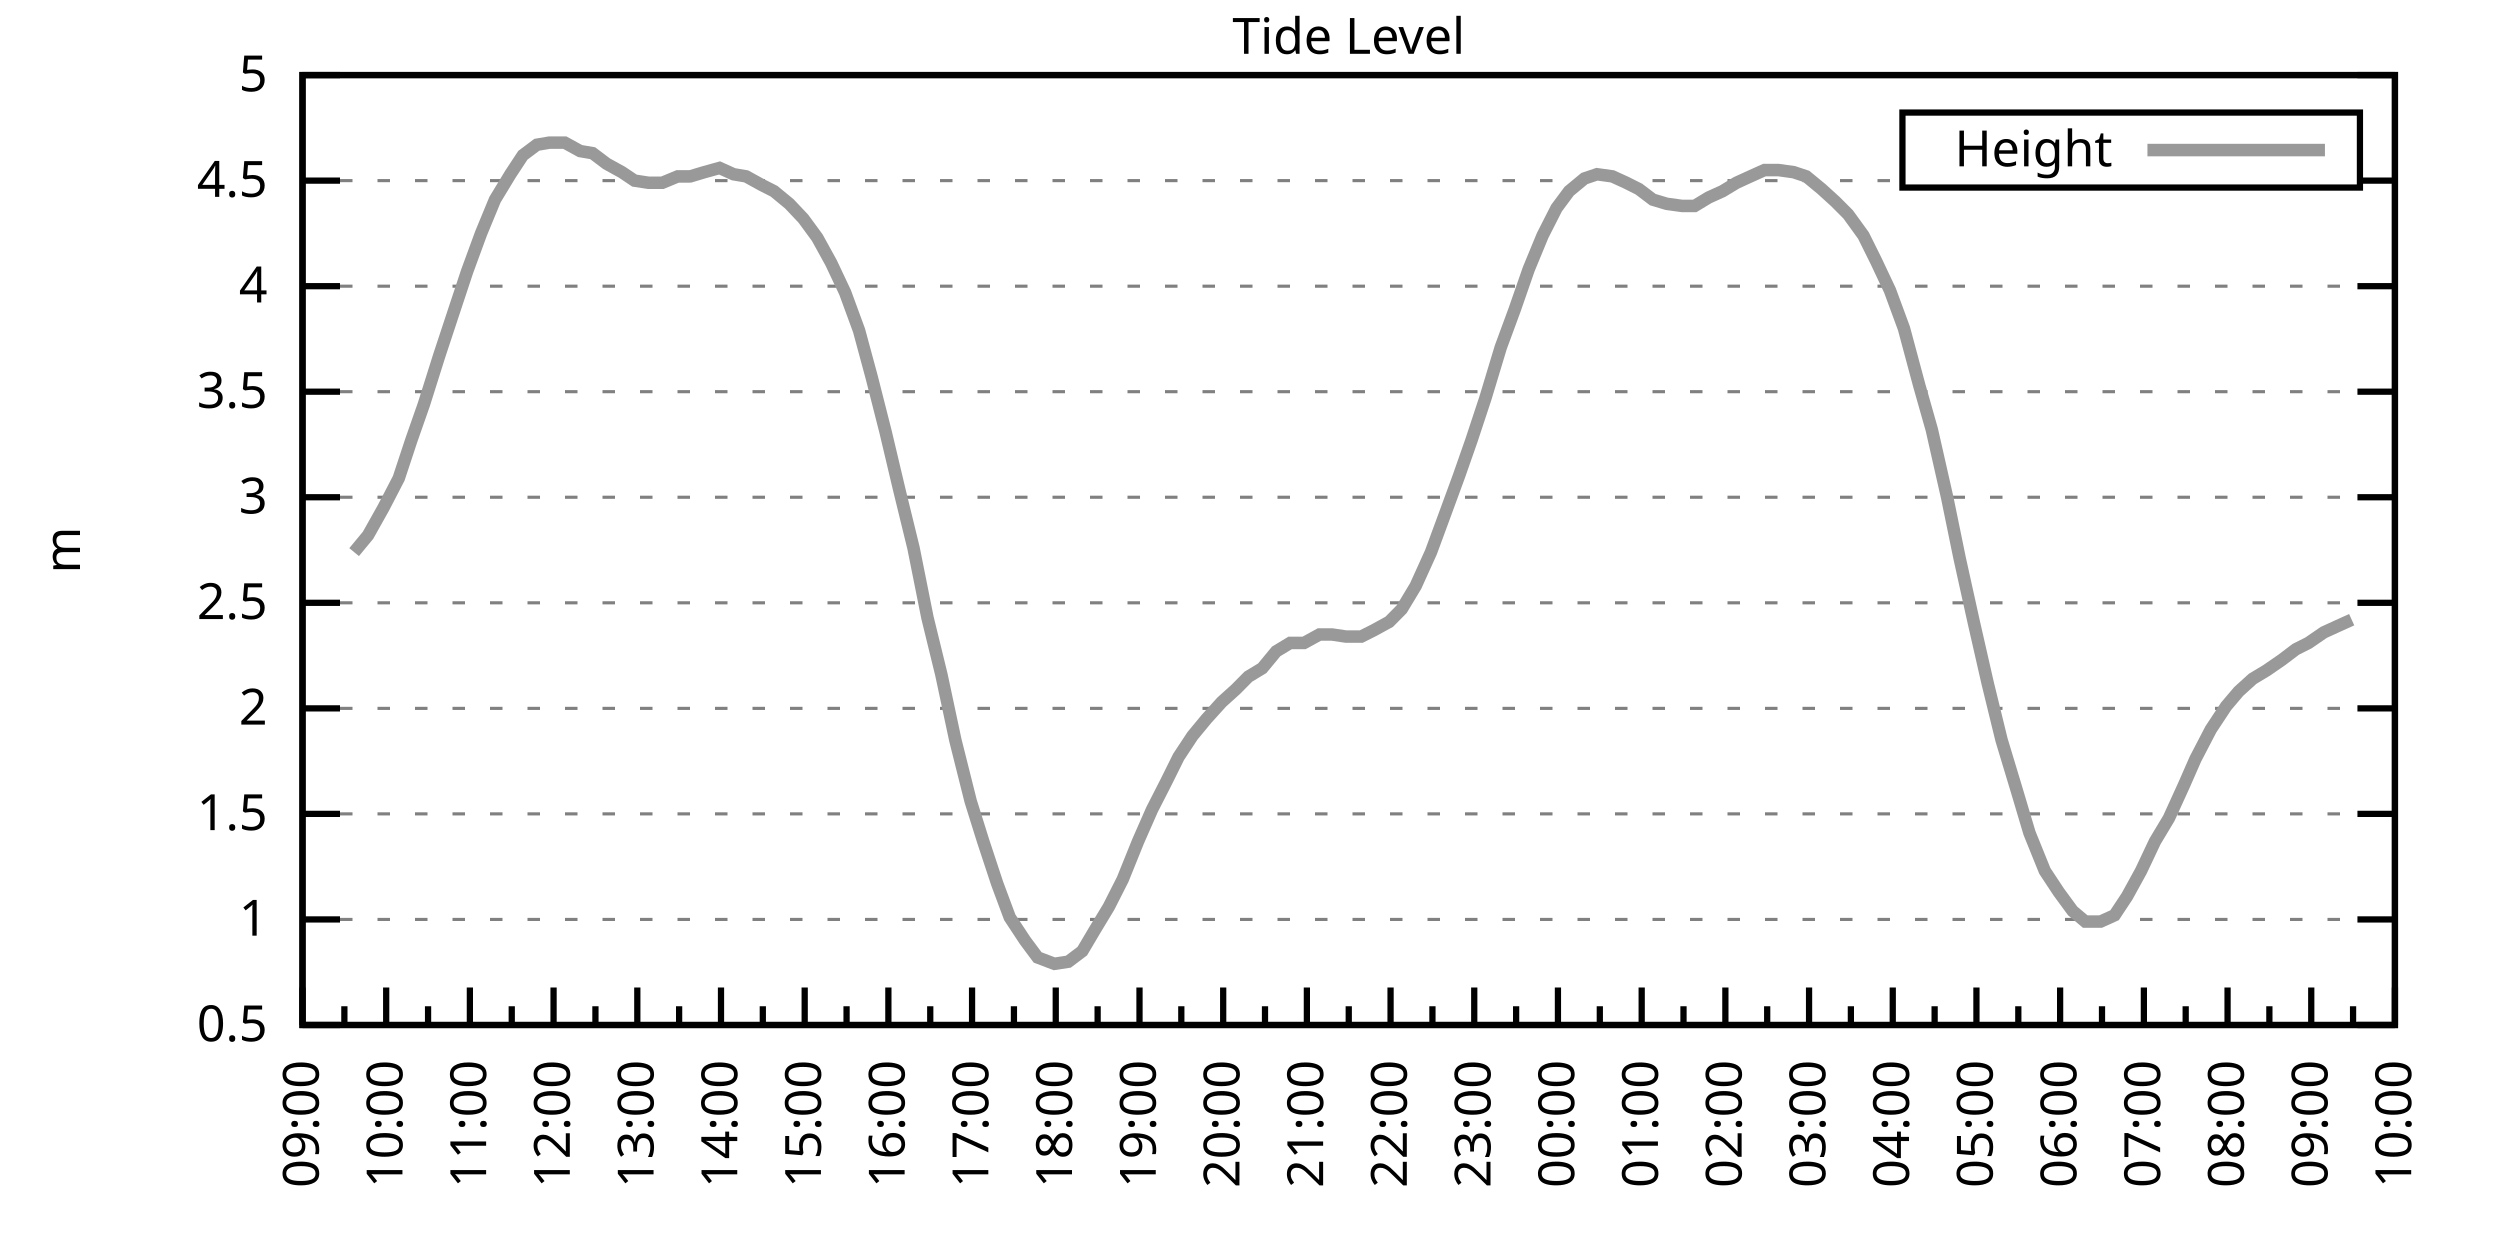
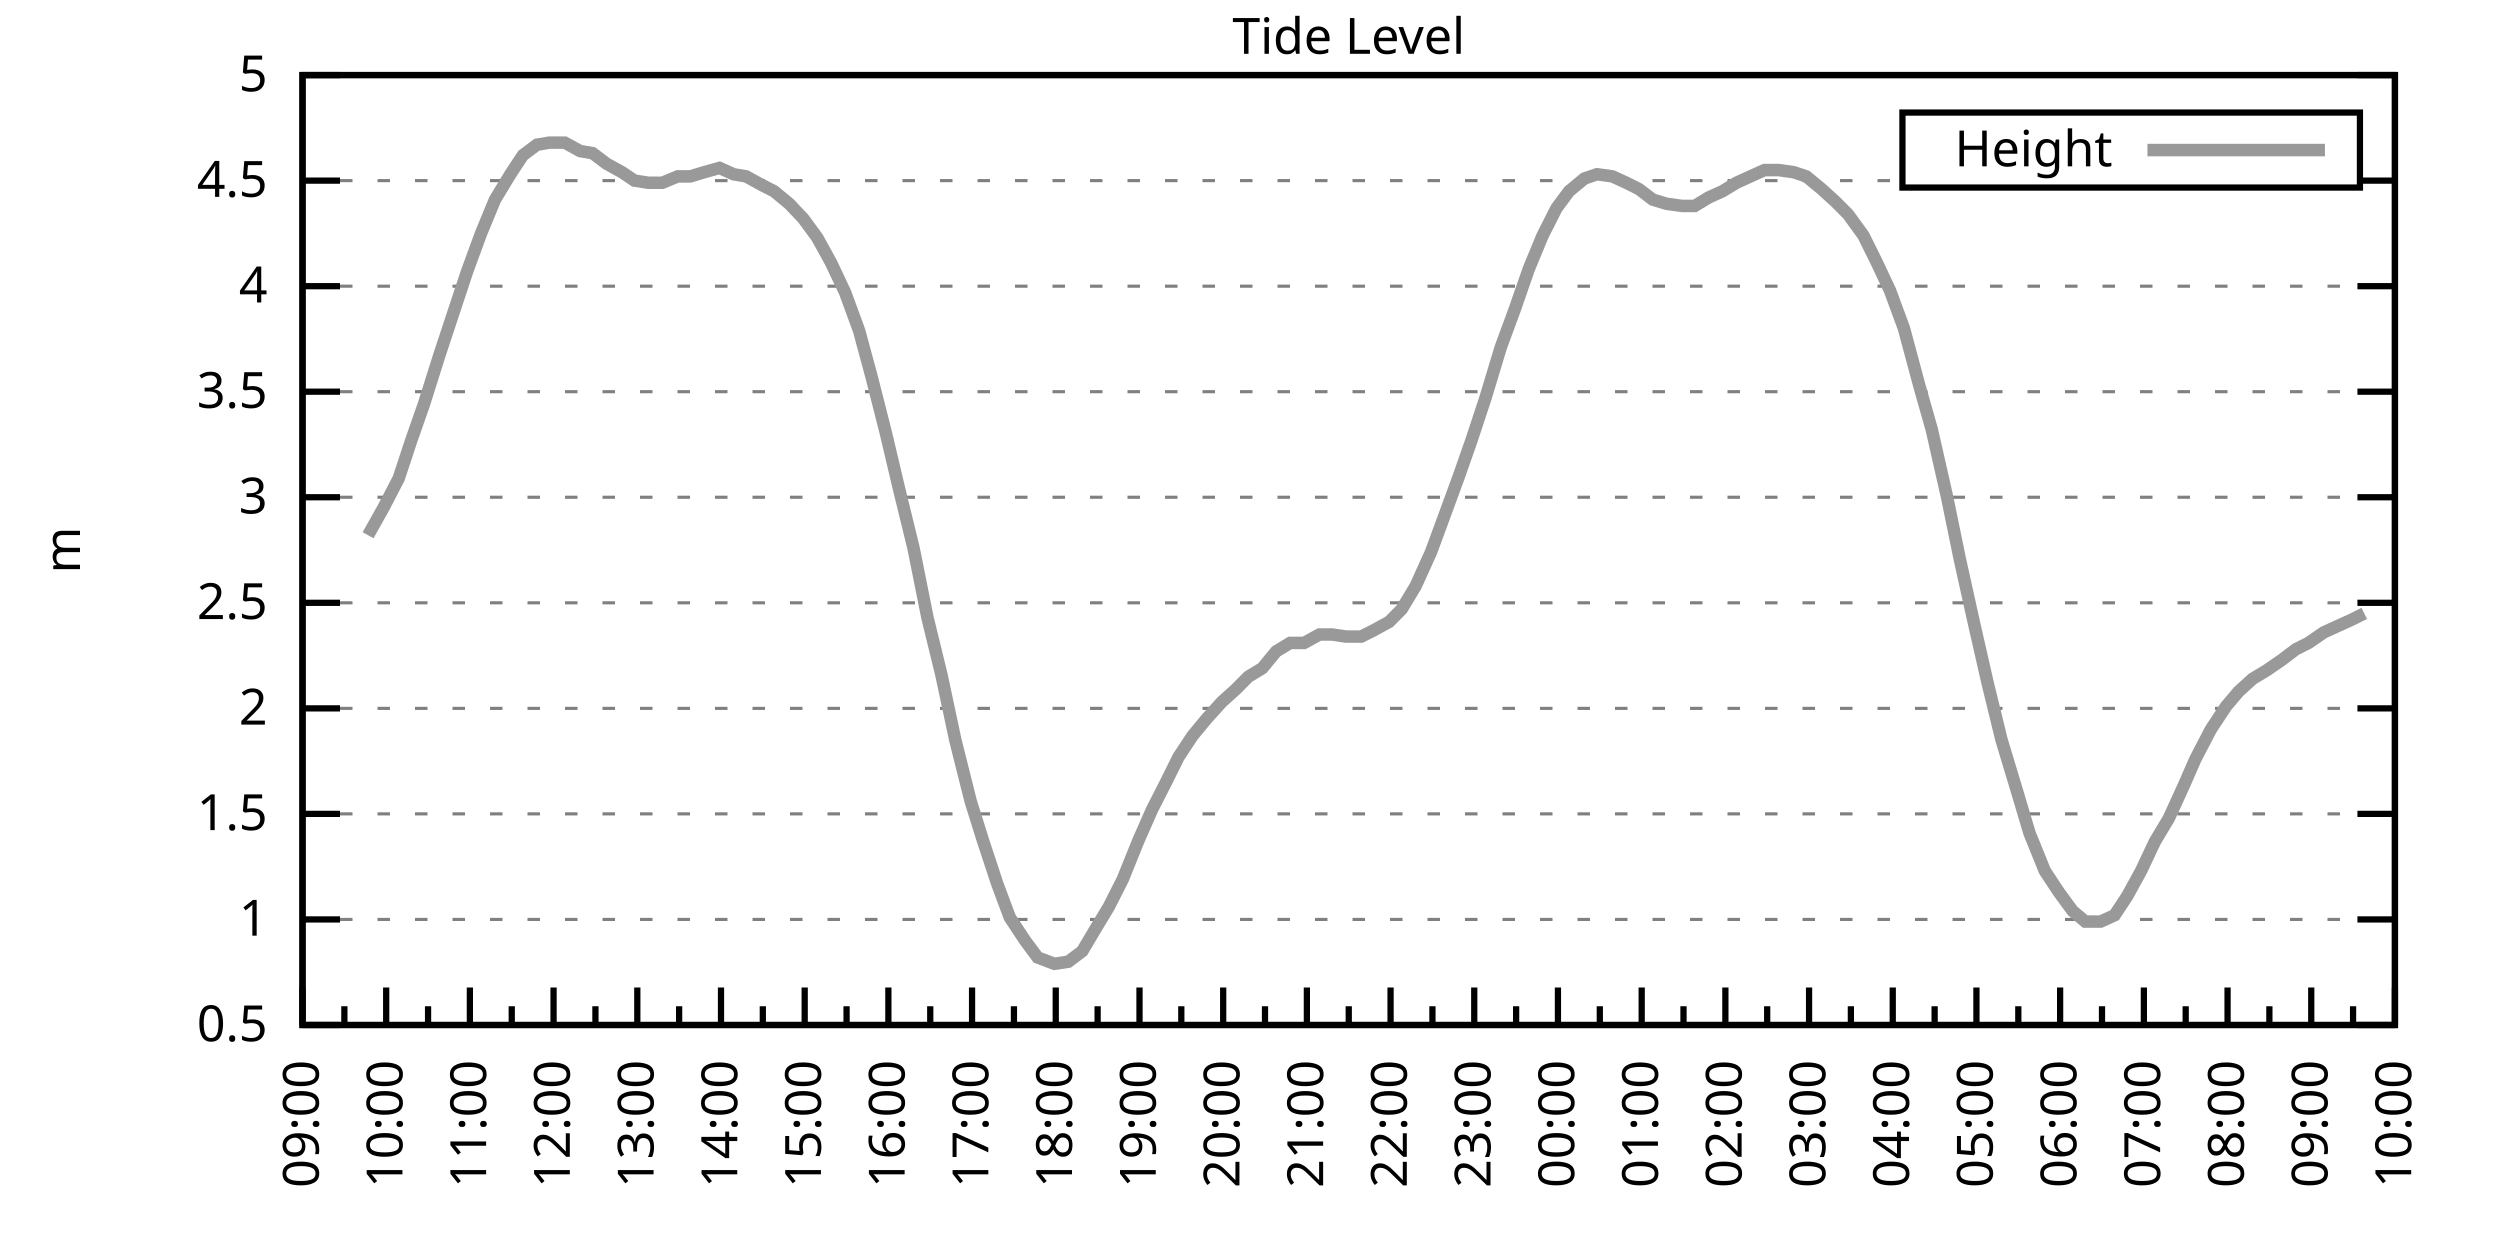
<svg xmlns="http://www.w3.org/2000/svg" xmlns:xlink="http://www.w3.org/1999/xlink" width="400" height="200" viewBox="0 0 400 200">
  <g id="gnuplot_canvas">
    <rect x="0" y="0" width="400" height="200" fill="none" />
    <defs>
      <circle id="gpDot" r="0.5" stroke-width="0.5" stroke="currentColor" />
      <path id="gpPt0" stroke-width="0.333" stroke="currentColor" d="M-1,0 h2 M0,-1 v2" />
      <path id="gpPt1" stroke-width="0.333" stroke="currentColor" d="M-1,-1 L1,1 M1,-1 L-1,1" />
      <path id="gpPt2" stroke-width="0.333" stroke="currentColor" d="M-1,0 L1,0 M0,-1 L0,1 M-1,-1 L1,1 M-1,1 L1,-1" />
      <rect id="gpPt3" stroke-width="0.333" stroke="currentColor" x="-1" y="-1" width="2" height="2" />
      <rect id="gpPt4" stroke-width="0.333" stroke="currentColor" fill="currentColor" x="-1" y="-1" width="2" height="2" />
      <circle id="gpPt5" stroke-width="0.333" stroke="currentColor" cx="0" cy="0" r="1" />
      <use xlink:href="#gpPt5" id="gpPt6" fill="currentColor" stroke="none" />
      <path id="gpPt7" stroke-width="0.333" stroke="currentColor" d="M0,-1.33 L-1.33,0.67 L1.33,0.67 z" />
      <use xlink:href="#gpPt7" id="gpPt8" fill="currentColor" stroke="none" />
      <use xlink:href="#gpPt7" id="gpPt9" stroke="currentColor" transform="rotate(180)" />
      <use xlink:href="#gpPt9" id="gpPt10" fill="currentColor" stroke="none" />
      <use xlink:href="#gpPt3" id="gpPt11" stroke="currentColor" transform="rotate(45)" />
      <use xlink:href="#gpPt11" id="gpPt12" fill="currentColor" stroke="none" />
      <path id="gpPt13" stroke-width="0.333" stroke="currentColor" d="M0,1.330 L1.265,0.411 L0.782,-1.067 L-0.782,-1.076 L-1.265,0.411 z" />
      <use xlink:href="#gpPt13" id="gpPt14" fill="currentColor" stroke="none" />
      <filter id="textbox" filterUnits="objectBoundingBox" x="0" y="0" height="1" width="1">
        <feFlood flood-color="white" flood-opacity="1" result="bgnd" />
        <feComposite in="SourceGraphic" in2="bgnd" operator="atop" />
      </filter>
      <filter id="greybox" filterUnits="objectBoundingBox" x="0" y="0" height="1" width="1">
        <feFlood flood-color="lightgrey" flood-opacity="1" result="grey" />
        <feComposite in="SourceGraphic" in2="grey" operator="atop" />
      </filter>
    </defs>
    <g fill="none" color="white" stroke="currentColor" stroke-width="1.00" stroke-linecap="butt" stroke-linejoin="miter">
</g>
    <g fill="none" color="black" stroke="currentColor" stroke-width="1.00" stroke-linecap="butt" stroke-linejoin="miter">
      <g stroke="none" shape-rendering="crispEdges">
        <polygon fill="rgb(255, 255, 255)" points="48.40,164.00 383.18,164.00 383.18,12.02 48.40,12.02 " />
      </g>
    </g>
    <g fill="none" color="black" stroke="currentColor" stroke-width="1.00" stroke-linecap="butt" stroke-linejoin="miter">
</g>
    <g fill="none" color="black" stroke="black" stroke-width="0.50" stroke-linecap="butt" stroke-linejoin="miter">
</g>
    <g fill="none" color="gray" stroke="currentColor" stroke-width="0.50" stroke-linecap="butt" stroke-linejoin="miter">
      <path stroke="gray" stroke-dasharray="2,4" class="gridline" d="M48.40,164.00 L383.19,164.00  " />
    </g>
    <g fill="none" color="gray" stroke="gray" stroke-width="1.00" stroke-linecap="butt" stroke-linejoin="miter">
</g>
    <g fill="none" color="black" stroke="currentColor" stroke-width="1.00" stroke-linecap="butt" stroke-linejoin="miter">
      <path stroke="black" d="M48.40,164.00 L54.40,164.00 M383.19,164.00 L377.19,164.00  " />
      <g transform="translate(42.80,166.60)" stroke="none" fill="black" font-family="Sans" font-size="8.00" text-anchor="end">
        <text>
          <tspan font-family="Sans"> 0.5</tspan>
        </text>
      </g>
    </g>
    <g fill="none" color="black" stroke="currentColor" stroke-width="1.00" stroke-linecap="butt" stroke-linejoin="miter">
</g>
    <g fill="none" color="black" stroke="black" stroke-width="0.50" stroke-linecap="butt" stroke-linejoin="miter">
</g>
    <g fill="none" color="gray" stroke="currentColor" stroke-width="0.50" stroke-linecap="butt" stroke-linejoin="miter">
      <path stroke="gray" stroke-dasharray="2,4" class="gridline" d="M48.40,147.11 L383.19,147.11  " />
    </g>
    <g fill="none" color="gray" stroke="gray" stroke-width="1.00" stroke-linecap="butt" stroke-linejoin="miter">
</g>
    <g fill="none" color="black" stroke="currentColor" stroke-width="1.00" stroke-linecap="butt" stroke-linejoin="miter">
      <path stroke="black" d="M48.40,147.11 L54.40,147.11 M383.19,147.11 L377.19,147.11  " />
      <g transform="translate(42.80,149.71)" stroke="none" fill="black" font-family="Sans" font-size="8.00" text-anchor="end">
        <text>
          <tspan font-family="Sans"> 1</tspan>
        </text>
      </g>
    </g>
    <g fill="none" color="black" stroke="currentColor" stroke-width="1.00" stroke-linecap="butt" stroke-linejoin="miter">
</g>
    <g fill="none" color="black" stroke="black" stroke-width="0.50" stroke-linecap="butt" stroke-linejoin="miter">
</g>
    <g fill="none" color="gray" stroke="currentColor" stroke-width="0.50" stroke-linecap="butt" stroke-linejoin="miter">
      <path stroke="gray" stroke-dasharray="2,4" class="gridline" d="M48.40,130.22 L383.19,130.22  " />
    </g>
    <g fill="none" color="gray" stroke="gray" stroke-width="1.00" stroke-linecap="butt" stroke-linejoin="miter">
</g>
    <g fill="none" color="black" stroke="currentColor" stroke-width="1.00" stroke-linecap="butt" stroke-linejoin="miter">
      <path stroke="black" d="M48.40,130.22 L54.40,130.22 M383.19,130.22 L377.19,130.22  " />
      <g transform="translate(42.80,132.82)" stroke="none" fill="black" font-family="Sans" font-size="8.00" text-anchor="end">
        <text>
          <tspan font-family="Sans"> 1.5</tspan>
        </text>
      </g>
    </g>
    <g fill="none" color="black" stroke="currentColor" stroke-width="1.00" stroke-linecap="butt" stroke-linejoin="miter">
</g>
    <g fill="none" color="black" stroke="black" stroke-width="0.50" stroke-linecap="butt" stroke-linejoin="miter">
</g>
    <g fill="none" color="gray" stroke="currentColor" stroke-width="0.50" stroke-linecap="butt" stroke-linejoin="miter">
      <path stroke="gray" stroke-dasharray="2,4" class="gridline" d="M48.40,113.34 L383.19,113.34  " />
    </g>
    <g fill="none" color="gray" stroke="gray" stroke-width="1.00" stroke-linecap="butt" stroke-linejoin="miter">
</g>
    <g fill="none" color="black" stroke="currentColor" stroke-width="1.00" stroke-linecap="butt" stroke-linejoin="miter">
      <path stroke="black" d="M48.40,113.34 L54.40,113.34 M383.19,113.34 L377.19,113.34  " />
      <g transform="translate(42.80,115.94)" stroke="none" fill="black" font-family="Sans" font-size="8.00" text-anchor="end">
        <text>
          <tspan font-family="Sans"> 2</tspan>
        </text>
      </g>
    </g>
    <g fill="none" color="black" stroke="currentColor" stroke-width="1.00" stroke-linecap="butt" stroke-linejoin="miter">
</g>
    <g fill="none" color="black" stroke="black" stroke-width="0.50" stroke-linecap="butt" stroke-linejoin="miter">
</g>
    <g fill="none" color="gray" stroke="currentColor" stroke-width="0.50" stroke-linecap="butt" stroke-linejoin="miter">
      <path stroke="gray" stroke-dasharray="2,4" class="gridline" d="M48.40,96.45 L383.19,96.45  " />
    </g>
    <g fill="none" color="gray" stroke="gray" stroke-width="1.00" stroke-linecap="butt" stroke-linejoin="miter">
</g>
    <g fill="none" color="black" stroke="currentColor" stroke-width="1.00" stroke-linecap="butt" stroke-linejoin="miter">
      <path stroke="black" d="M48.40,96.45 L54.40,96.45 M383.19,96.45 L377.19,96.45  " />
      <g transform="translate(42.80,99.05)" stroke="none" fill="black" font-family="Sans" font-size="8.00" text-anchor="end">
        <text>
          <tspan font-family="Sans"> 2.5</tspan>
        </text>
      </g>
    </g>
    <g fill="none" color="black" stroke="currentColor" stroke-width="1.00" stroke-linecap="butt" stroke-linejoin="miter">
</g>
    <g fill="none" color="black" stroke="black" stroke-width="0.50" stroke-linecap="butt" stroke-linejoin="miter">
</g>
    <g fill="none" color="gray" stroke="currentColor" stroke-width="0.50" stroke-linecap="butt" stroke-linejoin="miter">
      <path stroke="gray" stroke-dasharray="2,4" class="gridline" d="M48.40,79.56 L383.19,79.56  " />
    </g>
    <g fill="none" color="gray" stroke="gray" stroke-width="1.00" stroke-linecap="butt" stroke-linejoin="miter">
</g>
    <g fill="none" color="black" stroke="currentColor" stroke-width="1.00" stroke-linecap="butt" stroke-linejoin="miter">
      <path stroke="black" d="M48.40,79.56 L54.40,79.56 M383.19,79.56 L377.19,79.56  " />
      <g transform="translate(42.80,82.16)" stroke="none" fill="black" font-family="Sans" font-size="8.00" text-anchor="end">
        <text>
          <tspan font-family="Sans"> 3</tspan>
        </text>
      </g>
    </g>
    <g fill="none" color="black" stroke="currentColor" stroke-width="1.00" stroke-linecap="butt" stroke-linejoin="miter">
</g>
    <g fill="none" color="black" stroke="black" stroke-width="0.50" stroke-linecap="butt" stroke-linejoin="miter">
</g>
    <g fill="none" color="gray" stroke="currentColor" stroke-width="0.50" stroke-linecap="butt" stroke-linejoin="miter">
      <path stroke="gray" stroke-dasharray="2,4" class="gridline" d="M48.40,62.67 L383.19,62.67  " />
    </g>
    <g fill="none" color="gray" stroke="gray" stroke-width="1.00" stroke-linecap="butt" stroke-linejoin="miter">
</g>
    <g fill="none" color="black" stroke="currentColor" stroke-width="1.00" stroke-linecap="butt" stroke-linejoin="miter">
      <path stroke="black" d="M48.40,62.67 L54.40,62.67 M383.19,62.67 L377.19,62.67  " />
      <g transform="translate(42.80,65.27)" stroke="none" fill="black" font-family="Sans" font-size="8.00" text-anchor="end">
        <text>
          <tspan font-family="Sans"> 3.5</tspan>
        </text>
      </g>
    </g>
    <g fill="none" color="black" stroke="currentColor" stroke-width="1.00" stroke-linecap="butt" stroke-linejoin="miter">
</g>
    <g fill="none" color="black" stroke="black" stroke-width="0.50" stroke-linecap="butt" stroke-linejoin="miter">
</g>
    <g fill="none" color="gray" stroke="currentColor" stroke-width="0.50" stroke-linecap="butt" stroke-linejoin="miter">
      <path stroke="gray" stroke-dasharray="2,4" class="gridline" d="M48.40,45.79 L383.19,45.79  " />
    </g>
    <g fill="none" color="gray" stroke="gray" stroke-width="1.00" stroke-linecap="butt" stroke-linejoin="miter">
</g>
    <g fill="none" color="black" stroke="currentColor" stroke-width="1.00" stroke-linecap="butt" stroke-linejoin="miter">
      <path stroke="black" d="M48.40,45.79 L54.40,45.79 M383.19,45.79 L377.19,45.79  " />
      <g transform="translate(42.80,48.39)" stroke="none" fill="black" font-family="Sans" font-size="8.00" text-anchor="end">
        <text>
          <tspan font-family="Sans"> 4</tspan>
        </text>
      </g>
    </g>
    <g fill="none" color="black" stroke="currentColor" stroke-width="1.00" stroke-linecap="butt" stroke-linejoin="miter">
</g>
    <g fill="none" color="black" stroke="black" stroke-width="0.50" stroke-linecap="butt" stroke-linejoin="miter">
</g>
    <g fill="none" color="gray" stroke="currentColor" stroke-width="0.50" stroke-linecap="butt" stroke-linejoin="miter">
      <path stroke="gray" stroke-dasharray="2,4" class="gridline" d="M48.40,28.90 L304.39,28.90 M377.59,28.90 L383.19,28.90  " />
    </g>
    <g fill="none" color="gray" stroke="gray" stroke-width="1.00" stroke-linecap="butt" stroke-linejoin="miter">
</g>
    <g fill="none" color="black" stroke="currentColor" stroke-width="1.00" stroke-linecap="butt" stroke-linejoin="miter">
      <path stroke="black" d="M48.40,28.90 L54.40,28.90 M383.19,28.90 L377.19,28.90  " />
      <g transform="translate(42.80,31.50)" stroke="none" fill="black" font-family="Sans" font-size="8.00" text-anchor="end">
        <text>
          <tspan font-family="Sans"> 4.5</tspan>
        </text>
      </g>
    </g>
    <g fill="none" color="black" stroke="currentColor" stroke-width="1.00" stroke-linecap="butt" stroke-linejoin="miter">
</g>
    <g fill="none" color="black" stroke="black" stroke-width="0.50" stroke-linecap="butt" stroke-linejoin="miter">
</g>
    <g fill="none" color="gray" stroke="currentColor" stroke-width="0.50" stroke-linecap="butt" stroke-linejoin="miter">
      <path stroke="gray" stroke-dasharray="2,4" class="gridline" d="M48.40,12.01 L383.19,12.01  " />
    </g>
    <g fill="none" color="gray" stroke="gray" stroke-width="1.00" stroke-linecap="butt" stroke-linejoin="miter">
</g>
    <g fill="none" color="black" stroke="currentColor" stroke-width="1.00" stroke-linecap="butt" stroke-linejoin="miter">
      <path stroke="black" d="M48.40,12.01 L54.40,12.01 M383.19,12.01 L377.19,12.01  " />
      <g transform="translate(42.80,14.61)" stroke="none" fill="black" font-family="Sans" font-size="8.00" text-anchor="end">
        <text>
          <tspan font-family="Sans"> 5</tspan>
        </text>
      </g>
    </g>
    <g fill="none" color="black" stroke="currentColor" stroke-width="1.00" stroke-linecap="butt" stroke-linejoin="miter">
      <path stroke="black" d="M48.40,164.00 L48.40,158.00  " />
      <g transform="translate(51.00,169.60) rotate(270)" stroke="none" fill="black" font-family="Sans" font-size="8.00" text-anchor="end">
        <text>
          <tspan font-family="Sans">09:00</tspan>
        </text>
      </g>
    </g>
    <g fill="none" color="black" stroke="currentColor" stroke-width="1.00" stroke-linecap="butt" stroke-linejoin="miter">
      <path stroke="black" d="M55.10,164.00 L55.10,161.00 M61.79,164.00 L61.79,158.00  " />
      <g transform="translate(64.39,169.60) rotate(270)" stroke="none" fill="black" font-family="Sans" font-size="8.00" text-anchor="end">
        <text>
          <tspan font-family="Sans">10:00</tspan>
        </text>
      </g>
    </g>
    <g fill="none" color="black" stroke="currentColor" stroke-width="1.00" stroke-linecap="butt" stroke-linejoin="miter">
      <path stroke="black" d="M68.49,164.00 L68.49,161.00 M75.18,164.00 L75.18,158.00  " />
      <g transform="translate(77.78,169.60) rotate(270)" stroke="none" fill="black" font-family="Sans" font-size="8.00" text-anchor="end">
        <text>
          <tspan font-family="Sans">11:00</tspan>
        </text>
      </g>
    </g>
    <g fill="none" color="black" stroke="currentColor" stroke-width="1.00" stroke-linecap="butt" stroke-linejoin="miter">
      <path stroke="black" d="M81.88,164.00 L81.88,161.00 M88.57,164.00 L88.57,158.00  " />
      <g transform="translate(91.17,169.60) rotate(270)" stroke="none" fill="black" font-family="Sans" font-size="8.00" text-anchor="end">
        <text>
          <tspan font-family="Sans">12:00</tspan>
        </text>
      </g>
    </g>
    <g fill="none" color="black" stroke="currentColor" stroke-width="1.00" stroke-linecap="butt" stroke-linejoin="miter">
      <path stroke="black" d="M95.27,164.00 L95.27,161.00 M101.97,164.00 L101.97,158.00  " />
      <g transform="translate(104.57,169.60) rotate(270)" stroke="none" fill="black" font-family="Sans" font-size="8.00" text-anchor="end">
        <text>
          <tspan font-family="Sans">13:00</tspan>
        </text>
      </g>
    </g>
    <g fill="none" color="black" stroke="currentColor" stroke-width="1.00" stroke-linecap="butt" stroke-linejoin="miter">
      <path stroke="black" d="M108.66,164.00 L108.66,161.00 M115.36,164.00 L115.36,158.00  " />
      <g transform="translate(117.96,169.60) rotate(270)" stroke="none" fill="black" font-family="Sans" font-size="8.00" text-anchor="end">
        <text>
          <tspan font-family="Sans">14:00</tspan>
        </text>
      </g>
    </g>
    <g fill="none" color="black" stroke="currentColor" stroke-width="1.00" stroke-linecap="butt" stroke-linejoin="miter">
      <path stroke="black" d="M122.05,164.00 L122.05,161.00 M128.75,164.00 L128.75,158.00  " />
      <g transform="translate(131.35,169.60) rotate(270)" stroke="none" fill="black" font-family="Sans" font-size="8.00" text-anchor="end">
        <text>
          <tspan font-family="Sans">15:00</tspan>
        </text>
      </g>
    </g>
    <g fill="none" color="black" stroke="currentColor" stroke-width="1.00" stroke-linecap="butt" stroke-linejoin="miter">
      <path stroke="black" d="M135.45,164.00 L135.45,161.00 M142.14,164.00 L142.14,158.00  " />
      <g transform="translate(144.74,169.60) rotate(270)" stroke="none" fill="black" font-family="Sans" font-size="8.00" text-anchor="end">
        <text>
          <tspan font-family="Sans">16:00</tspan>
        </text>
      </g>
    </g>
    <g fill="none" color="black" stroke="currentColor" stroke-width="1.00" stroke-linecap="butt" stroke-linejoin="miter">
      <path stroke="black" d="M148.84,164.00 L148.84,161.00 M155.53,164.00 L155.53,158.00  " />
      <g transform="translate(158.13,169.60) rotate(270)" stroke="none" fill="black" font-family="Sans" font-size="8.00" text-anchor="end">
        <text>
          <tspan font-family="Sans">17:00</tspan>
        </text>
      </g>
    </g>
    <g fill="none" color="black" stroke="currentColor" stroke-width="1.00" stroke-linecap="butt" stroke-linejoin="miter">
      <path stroke="black" d="M162.23,164.00 L162.23,161.00 M168.92,164.00 L168.92,158.00  " />
      <g transform="translate(171.52,169.60) rotate(270)" stroke="none" fill="black" font-family="Sans" font-size="8.00" text-anchor="end">
        <text>
          <tspan font-family="Sans">18:00</tspan>
        </text>
      </g>
    </g>
    <g fill="none" color="black" stroke="currentColor" stroke-width="1.00" stroke-linecap="butt" stroke-linejoin="miter">
      <path stroke="black" d="M175.62,164.00 L175.62,161.00 M182.32,164.00 L182.32,158.00  " />
      <g transform="translate(184.92,169.60) rotate(270)" stroke="none" fill="black" font-family="Sans" font-size="8.00" text-anchor="end">
        <text>
          <tspan font-family="Sans">19:00</tspan>
        </text>
      </g>
    </g>
    <g fill="none" color="black" stroke="currentColor" stroke-width="1.00" stroke-linecap="butt" stroke-linejoin="miter">
      <path stroke="black" d="M189.01,164.00 L189.01,161.00 M195.71,164.00 L195.71,158.00  " />
      <g transform="translate(198.31,169.60) rotate(270)" stroke="none" fill="black" font-family="Sans" font-size="8.00" text-anchor="end">
        <text>
          <tspan font-family="Sans">20:00</tspan>
        </text>
      </g>
    </g>
    <g fill="none" color="black" stroke="currentColor" stroke-width="1.00" stroke-linecap="butt" stroke-linejoin="miter">
      <path stroke="black" d="M202.40,164.00 L202.40,161.00 M209.10,164.00 L209.10,158.00  " />
      <g transform="translate(211.70,169.60) rotate(270)" stroke="none" fill="black" font-family="Sans" font-size="8.00" text-anchor="end">
        <text>
          <tspan font-family="Sans">21:00</tspan>
        </text>
      </g>
    </g>
    <g fill="none" color="black" stroke="currentColor" stroke-width="1.00" stroke-linecap="butt" stroke-linejoin="miter">
      <path stroke="black" d="M215.80,164.00 L215.80,161.00 M222.49,164.00 L222.49,158.00  " />
      <g transform="translate(225.09,169.60) rotate(270)" stroke="none" fill="black" font-family="Sans" font-size="8.00" text-anchor="end">
        <text>
          <tspan font-family="Sans">22:00</tspan>
        </text>
      </g>
    </g>
    <g fill="none" color="black" stroke="currentColor" stroke-width="1.00" stroke-linecap="butt" stroke-linejoin="miter">
      <path stroke="black" d="M229.19,164.00 L229.19,161.00 M235.88,164.00 L235.88,158.00  " />
      <g transform="translate(238.48,169.60) rotate(270)" stroke="none" fill="black" font-family="Sans" font-size="8.00" text-anchor="end">
        <text>
          <tspan font-family="Sans">23:00</tspan>
        </text>
      </g>
    </g>
    <g fill="none" color="black" stroke="currentColor" stroke-width="1.00" stroke-linecap="butt" stroke-linejoin="miter">
      <path stroke="black" d="M242.58,164.00 L242.58,161.00 M249.27,164.00 L249.27,158.00  " />
      <g transform="translate(251.87,169.60) rotate(270)" stroke="none" fill="black" font-family="Sans" font-size="8.00" text-anchor="end">
        <text>
          <tspan font-family="Sans">00:00</tspan>
        </text>
      </g>
    </g>
    <g fill="none" color="black" stroke="currentColor" stroke-width="1.00" stroke-linecap="butt" stroke-linejoin="miter">
      <path stroke="black" d="M255.97,164.00 L255.97,161.00 M262.67,164.00 L262.67,158.00  " />
      <g transform="translate(265.27,169.60) rotate(270)" stroke="none" fill="black" font-family="Sans" font-size="8.00" text-anchor="end">
        <text>
          <tspan font-family="Sans">01:00</tspan>
        </text>
      </g>
    </g>
    <g fill="none" color="black" stroke="currentColor" stroke-width="1.00" stroke-linecap="butt" stroke-linejoin="miter">
      <path stroke="black" d="M269.36,164.00 L269.36,161.00 M276.06,164.00 L276.06,158.00  " />
      <g transform="translate(278.66,169.60) rotate(270)" stroke="none" fill="black" font-family="Sans" font-size="8.00" text-anchor="end">
        <text>
          <tspan font-family="Sans">02:00</tspan>
        </text>
      </g>
    </g>
    <g fill="none" color="black" stroke="currentColor" stroke-width="1.00" stroke-linecap="butt" stroke-linejoin="miter">
      <path stroke="black" d="M282.75,164.00 L282.75,161.00 M289.45,164.00 L289.45,158.00  " />
      <g transform="translate(292.05,169.60) rotate(270)" stroke="none" fill="black" font-family="Sans" font-size="8.00" text-anchor="end">
        <text>
          <tspan font-family="Sans">03:00</tspan>
        </text>
      </g>
    </g>
    <g fill="none" color="black" stroke="currentColor" stroke-width="1.00" stroke-linecap="butt" stroke-linejoin="miter">
      <path stroke="black" d="M296.14,164.00 L296.14,161.00 M302.84,164.00 L302.84,158.00  " />
      <g transform="translate(305.44,169.60) rotate(270)" stroke="none" fill="black" font-family="Sans" font-size="8.00" text-anchor="end">
        <text>
          <tspan font-family="Sans">04:00</tspan>
        </text>
      </g>
    </g>
    <g fill="none" color="black" stroke="currentColor" stroke-width="1.00" stroke-linecap="butt" stroke-linejoin="miter">
      <path stroke="black" d="M309.54,164.00 L309.54,161.00 M316.23,164.00 L316.23,158.00  " />
      <g transform="translate(318.83,169.60) rotate(270)" stroke="none" fill="black" font-family="Sans" font-size="8.00" text-anchor="end">
        <text>
          <tspan font-family="Sans">05:00</tspan>
        </text>
      </g>
    </g>
    <g fill="none" color="black" stroke="currentColor" stroke-width="1.00" stroke-linecap="butt" stroke-linejoin="miter">
      <path stroke="black" d="M322.93,164.00 L322.93,161.00 M329.62,164.00 L329.62,158.00  " />
      <g transform="translate(332.22,169.60) rotate(270)" stroke="none" fill="black" font-family="Sans" font-size="8.00" text-anchor="end">
        <text>
          <tspan font-family="Sans">06:00</tspan>
        </text>
      </g>
    </g>
    <g fill="none" color="black" stroke="currentColor" stroke-width="1.00" stroke-linecap="butt" stroke-linejoin="miter">
      <path stroke="black" d="M336.32,164.00 L336.32,161.00 M343.02,164.00 L343.02,158.00  " />
      <g transform="translate(345.62,169.60) rotate(270)" stroke="none" fill="black" font-family="Sans" font-size="8.00" text-anchor="end">
        <text>
          <tspan font-family="Sans">07:00</tspan>
        </text>
      </g>
    </g>
    <g fill="none" color="black" stroke="currentColor" stroke-width="1.00" stroke-linecap="butt" stroke-linejoin="miter">
      <path stroke="black" d="M349.71,164.00 L349.71,161.00 M356.41,164.00 L356.41,158.00  " />
      <g transform="translate(359.01,169.60) rotate(270)" stroke="none" fill="black" font-family="Sans" font-size="8.00" text-anchor="end">
        <text>
          <tspan font-family="Sans">08:00</tspan>
        </text>
      </g>
    </g>
    <g fill="none" color="black" stroke="currentColor" stroke-width="1.00" stroke-linecap="butt" stroke-linejoin="miter">
      <path stroke="black" d="M363.10,164.00 L363.10,161.00 M369.80,164.00 L369.80,158.00  " />
      <g transform="translate(372.40,169.60) rotate(270)" stroke="none" fill="black" font-family="Sans" font-size="8.00" text-anchor="end">
        <text>
          <tspan font-family="Sans">09:00</tspan>
        </text>
      </g>
    </g>
    <g fill="none" color="black" stroke="currentColor" stroke-width="1.00" stroke-linecap="butt" stroke-linejoin="miter">
      <path stroke="black" d="M376.49,164.00 L376.49,161.00 M383.19,164.00 L383.19,158.00  " />
      <g transform="translate(385.79,169.60) rotate(270)" stroke="none" fill="black" font-family="Sans" font-size="8.00" text-anchor="end">
        <text>
          <tspan font-family="Sans">10:00</tspan>
        </text>
      </g>
    </g>
    <g fill="none" color="black" stroke="currentColor" stroke-width="1.00" stroke-linecap="butt" stroke-linejoin="miter">
</g>
    <g fill="none" color="black" stroke="currentColor" stroke-width="1.00" stroke-linecap="butt" stroke-linejoin="miter">
      <path stroke="black" d="M48.40,12.01 L48.40,164.00 L383.19,164.00 L383.19,12.01 L48.40,12.01 Z  " />
    </g>
    <g fill="none" color="black" stroke="currentColor" stroke-width="1.00" stroke-linecap="butt" stroke-linejoin="miter">
      <g transform="translate(12.80,88.01) rotate(270)" stroke="none" fill="black" font-family="Sans" font-size="8.00" text-anchor="middle">
        <text>
          <tspan font-family="Sans">m</tspan>
        </text>
      </g>
    </g>
    <g fill="none" color="black" stroke="currentColor" stroke-width="1.00" stroke-linecap="butt" stroke-linejoin="miter">
</g>
    <g fill="none" color="black" stroke="currentColor" stroke-width="1.00" stroke-linecap="butt" stroke-linejoin="miter">
      <path stroke="black" d="M304.39,30.01 L304.39,18.01 L377.59,18.01 L377.59,30.01 L304.39,30.01 Z  " />
    </g>
    <g id="Tide_level_plot_1">
      <g fill="none" color="white" stroke="black" stroke-width="2.00" stroke-linecap="butt" stroke-linejoin="miter">
</g>
      <g fill="none" color="black" stroke="currentColor" stroke-width="2.00" stroke-linecap="butt" stroke-linejoin="miter">
        <g transform="translate(337.99,26.61)" stroke="none" fill="black" font-family="Sans" font-size="8.00" text-anchor="end">
          <text>
            <tspan font-family="Sans">Height</tspan>
          </text>
        </g>
      </g>
      <g fill="none" color="black" stroke="currentColor" stroke-width="2.00" stroke-linecap="butt" stroke-linejoin="miter">
-         <path stroke="rgb(153, 153, 153)" d="M343.59,24.01 L371.99,24.01 M56.66,88.34 L58.89,85.64 L61.35,81.25 L63.80,76.52 L65.81,70.44 L67.82,64.70   L70.27,56.93 L72.50,50.18 L74.74,43.42 L76.97,37.34 L79.20,31.94 L81.66,27.88 L83.66,24.84 L85.90,23.16   L87.91,22.82 L90.36,22.82 L92.82,24.17 L94.82,24.51 L97.06,26.20 L99.51,27.55 L101.52,28.90 L103.75,29.24   L105.98,29.24 L108.44,28.22 L110.45,28.22 L112.68,27.55 L115.13,26.87 L117.37,27.88 L119.38,28.22 L121.83,29.57   L123.84,30.59 L126.29,32.61 L128.53,34.98 L130.76,38.02 L132.99,42.07 L135.22,46.80 L137.45,52.88 L139.46,60.31   L141.69,69.09 L143.93,78.55 L146.16,87.67 L148.39,98.81 L150.62,107.93 L152.85,118.40 L155.31,128.20 L157.32,134.62   L159.55,141.37 L161.56,146.77 L164.01,150.49 L166.02,153.19 L168.70,154.21 L170.93,153.87 L173.17,152.18 L175.17,148.80   L177.41,145.09 L179.64,140.69 L182.09,134.62 L184.32,129.55 L186.56,125.16 L188.57,121.11 L190.80,117.73 L193.03,115.03   L195.48,112.32 L197.72,110.30 L199.73,108.27 L201.96,106.92 L204.19,104.22 L206.42,102.87 L208.65,102.87 L211.11,101.52   L213.12,101.52 L215.35,101.85 L217.80,101.85 L219.81,100.84 L222.27,99.49 L224.28,97.46 L226.51,93.75 L228.96,88.34   L231.20,82.26 L233.43,76.18 L235.44,70.44 L237.67,63.69 L240.12,55.58 L242.36,49.50 L244.59,43.08 L246.82,37.68   L249.05,33.29 L251.06,30.59 L253.51,28.56 L255.52,27.88 L257.98,28.22 L260.21,29.24 L262.22,30.25 L264.45,31.94   L266.68,32.61 L269.14,32.95 L271.15,32.95 L273.38,31.60 L275.61,30.59 L277.84,29.24 L280.07,28.22 L282.31,27.21   L284.54,27.21 L286.99,27.55 L289.00,28.22 L291.46,30.25 L293.69,32.28 L295.70,34.30 L298.15,37.68 L300.16,41.73   L302.39,46.46 L304.63,52.54 L307.08,61.66 L309.09,68.75 L311.54,79.56 L313.55,89.36 L315.79,99.49 L318.02,109.28   L320.25,118.40 L322.70,126.51 L324.71,133.26 L327.17,139.34 L329.40,142.72 L331.63,145.76 L333.64,147.45 L336.10,147.45   L338.33,146.44 L340.34,143.40 L342.57,139.34 L344.80,134.62 L347.03,130.90 L349.49,125.50 L351.27,121.44 L353.73,116.71   L356.18,113.00 L358.19,110.63 L360.42,108.61 L362.66,107.26 L365.11,105.57 L367.34,103.88 L369.35,102.87 L371.81,101.18   L374.04,100.16 L376.27,99.15  " />
+         <path stroke="rgb(153, 153, 153)" d="M343.59,24.01 L371.99,24.01 M58.89,85.64 L61.35,81.25 L63.80,76.52 L65.81,70.44 L67.82,64.70 L70.27,56.93   L72.50,50.18 L74.74,43.42 L76.97,37.34 L79.20,31.94 L81.66,27.88 L83.66,24.84 L85.90,23.16 L87.91,22.82   L90.36,22.82 L92.82,24.17 L94.82,24.51 L97.06,26.20 L99.51,27.55 L101.52,28.90 L103.75,29.24 L105.98,29.24   L108.44,28.22 L110.45,28.22 L112.68,27.55 L115.13,26.87 L117.37,27.88 L119.38,28.22 L121.83,29.57 L123.84,30.59   L126.29,32.61 L128.53,34.98 L130.76,38.02 L132.99,42.07 L135.22,46.80 L137.45,52.88 L139.46,60.31 L141.69,69.09   L143.93,78.55 L146.16,87.67 L148.39,98.81 L150.62,107.93 L152.85,118.40 L155.31,128.20 L157.32,134.62 L159.55,141.37   L161.56,146.77 L164.01,150.49 L166.02,153.19 L168.70,154.21 L170.93,153.87 L173.17,152.18 L175.17,148.80 L177.41,145.09   L179.64,140.69 L182.09,134.62 L184.32,129.55 L186.56,125.16 L188.57,121.11 L190.80,117.73 L193.03,115.03 L195.48,112.32   L197.72,110.30 L199.73,108.27 L201.96,106.92 L204.19,104.22 L206.42,102.87 L208.65,102.87 L211.11,101.52 L213.12,101.52   L215.35,101.85 L217.80,101.85 L219.81,100.84 L222.27,99.49 L224.28,97.46 L226.51,93.75 L228.96,88.34 L231.20,82.26   L233.43,76.18 L235.44,70.44 L237.67,63.69 L240.12,55.58 L242.36,49.50 L244.59,43.08 L246.82,37.68 L249.05,33.29   L251.06,30.59 L253.51,28.56 L255.52,27.88 L257.98,28.22 L260.21,29.24 L262.22,30.25 L264.45,31.94 L266.68,32.61   L269.14,32.95 L271.15,32.95 L273.38,31.60 L275.61,30.59 L277.84,29.24 L280.07,28.22 L282.31,27.21 L284.54,27.21   L286.99,27.55 L289.00,28.22 L291.46,30.25 L293.69,32.28 L295.70,34.30 L298.15,37.68 L300.16,41.73 L302.39,46.46   L304.63,52.54 L307.08,61.66 L309.09,68.75 L311.54,79.56 L313.55,89.36 L315.79,99.49 L318.02,109.28 L320.25,118.40   L322.70,126.51 L324.71,133.26 L327.17,139.34 L329.40,142.72 L331.63,145.76 L333.64,147.45 L336.10,147.45 L338.33,146.44   L340.34,143.40 L342.57,139.34 L344.80,134.62 L347.03,130.90 L349.49,125.50 L351.27,121.44 L353.73,116.71 L356.18,113.00   L358.19,110.63 L360.42,108.61 L362.66,107.26 L365.11,105.57 L367.34,103.88 L369.35,102.87 L371.81,101.18 L374.04,100.16   L376.27,99.15 L378.28,98.14  " />
      </g>
    </g>
    <g fill="none" color="black" stroke="currentColor" stroke-width="2.00" stroke-linecap="butt" stroke-linejoin="miter">
</g>
    <g fill="none" color="black" stroke="black" stroke-width="1.00" stroke-linecap="butt" stroke-linejoin="miter">
</g>
    <g fill="none" color="black" stroke="currentColor" stroke-width="1.00" stroke-linecap="butt" stroke-linejoin="miter">
      <path stroke="black" d="M48.40,12.01 L48.40,164.00 L383.19,164.00 L383.19,12.01 L48.40,12.01 Z  " />
    </g>
    <g fill="none" color="black" stroke="currentColor" stroke-width="1.00" stroke-linecap="butt" stroke-linejoin="miter">
      <g transform="translate(215.79,8.61)" stroke="none" fill="black" font-family="Sans" font-size="8.00" text-anchor="middle">
        <text>
          <tspan font-family="Sans">Tide Level</tspan>
        </text>
      </g>
    </g>
    <g fill="none" color="black" stroke="currentColor" stroke-width="1.00" stroke-linecap="butt" stroke-linejoin="miter">
</g>
  </g>
</svg>
